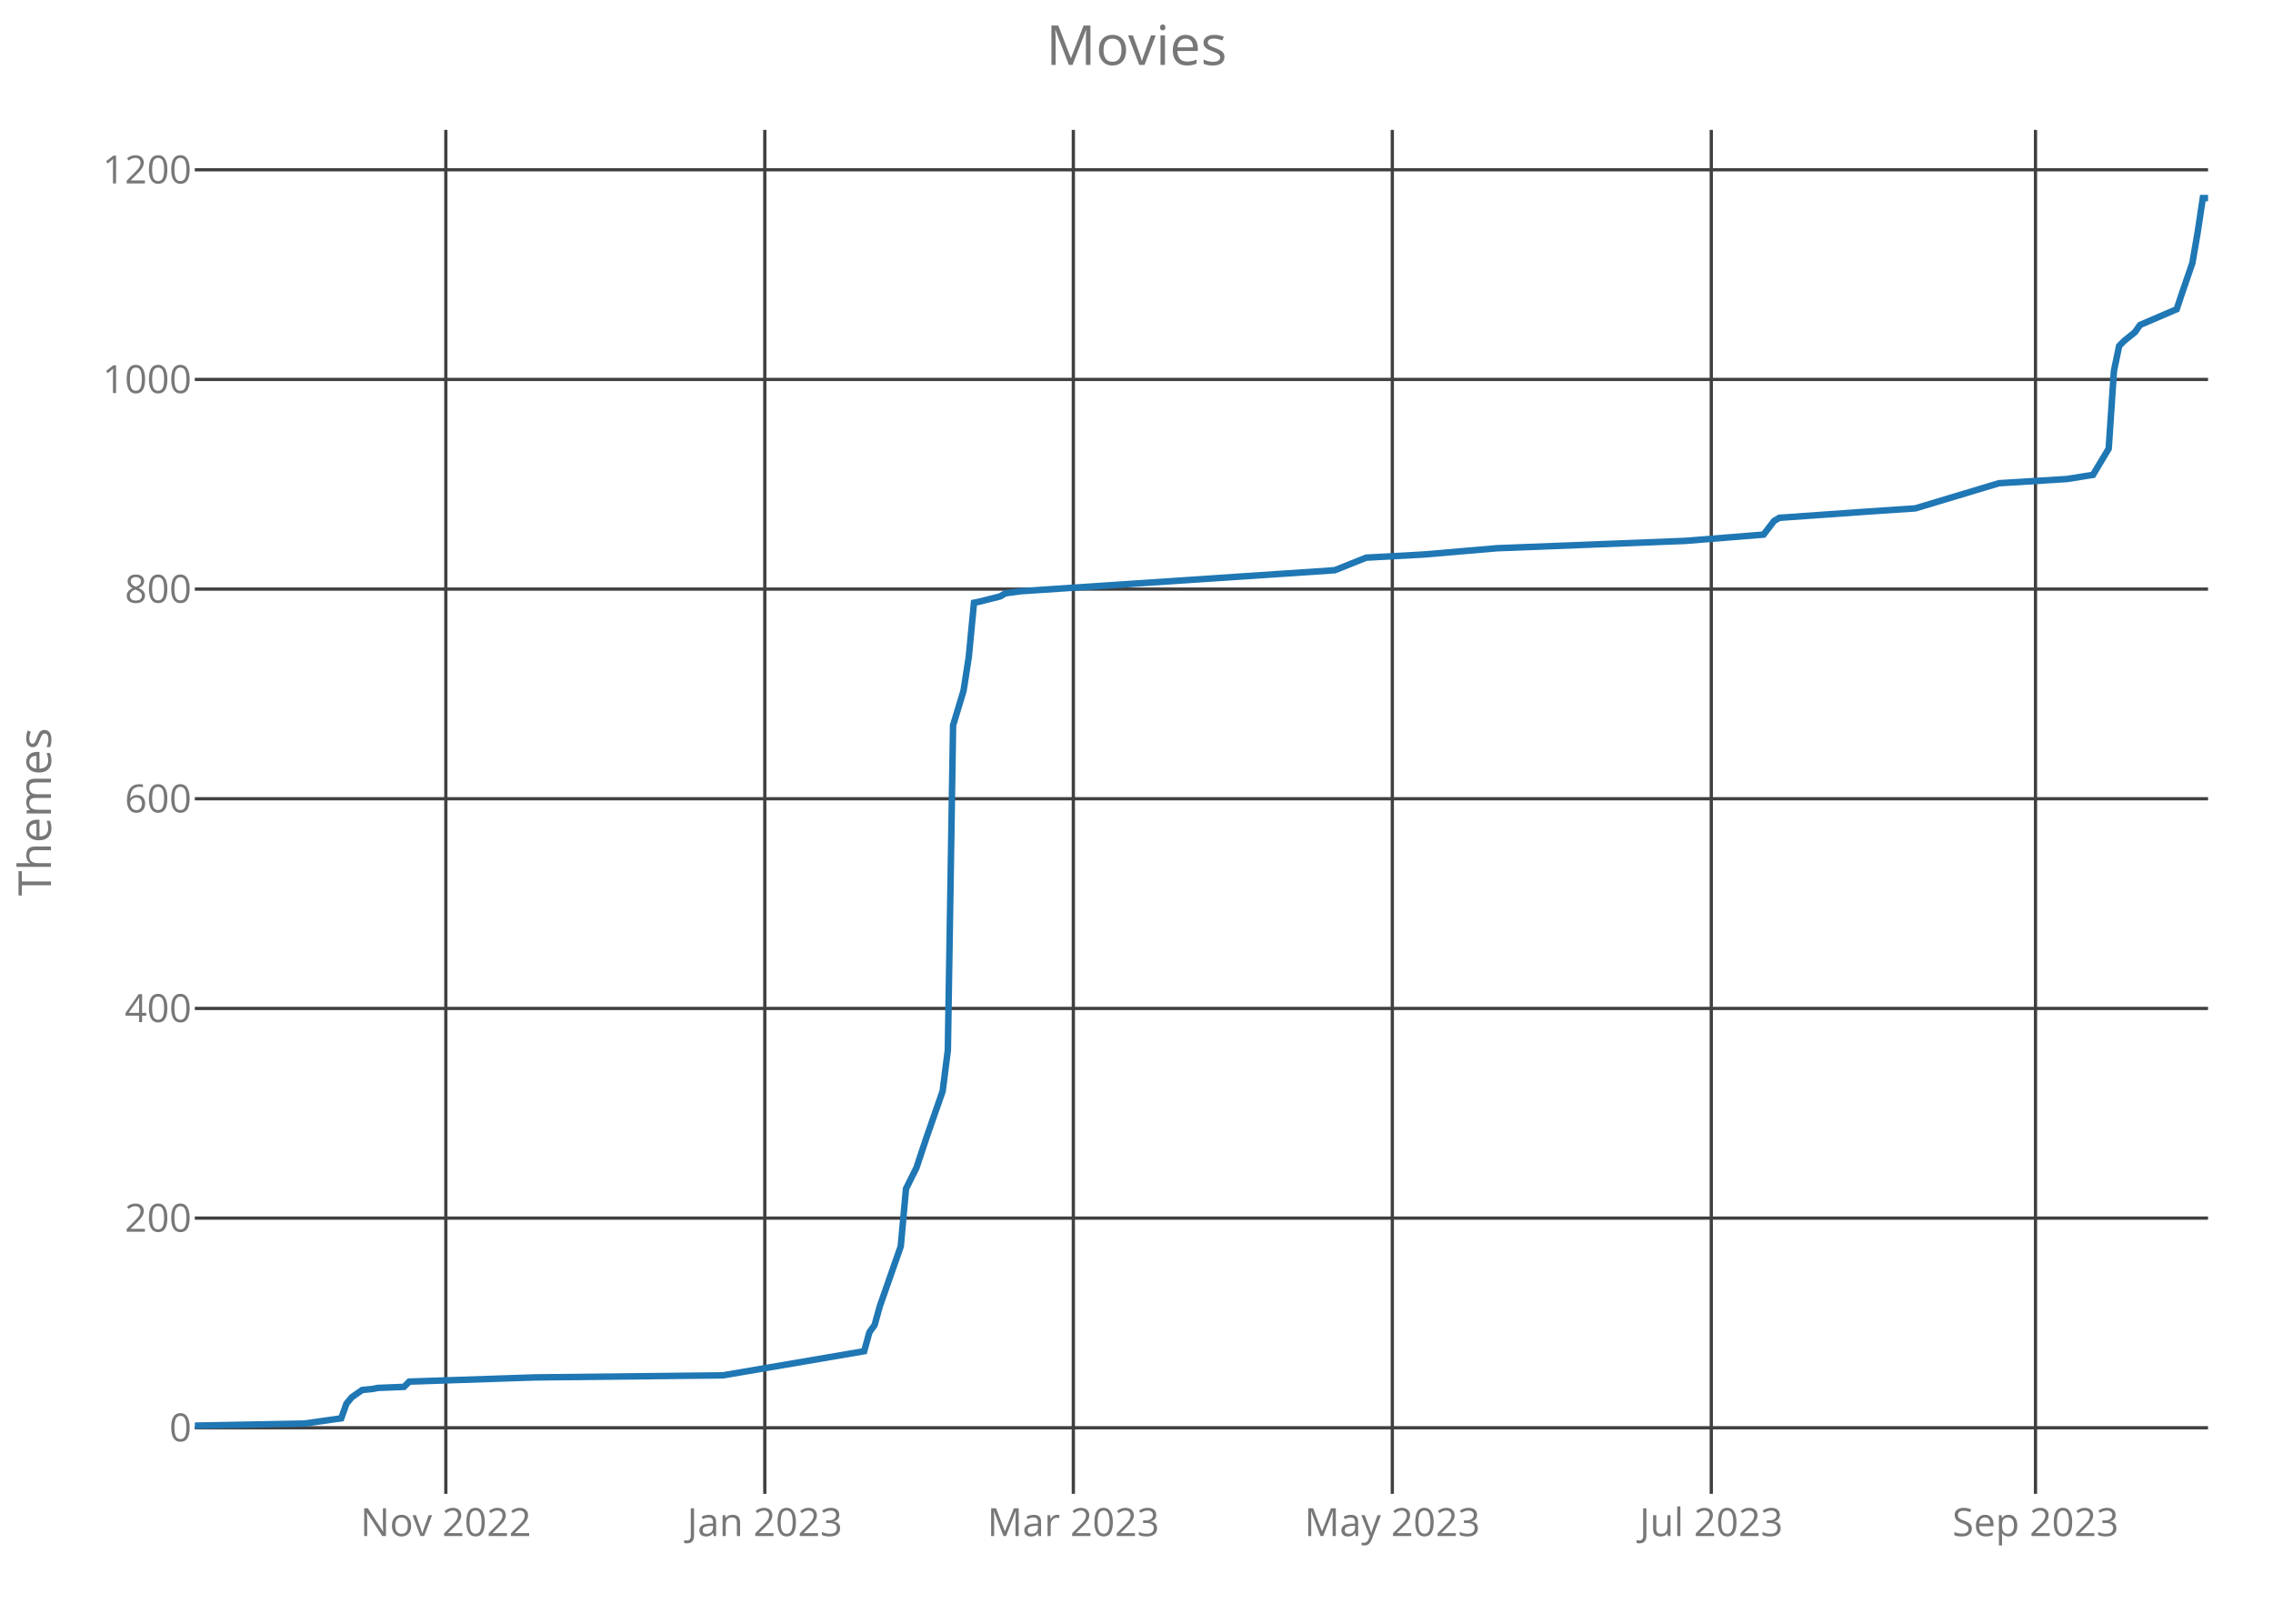
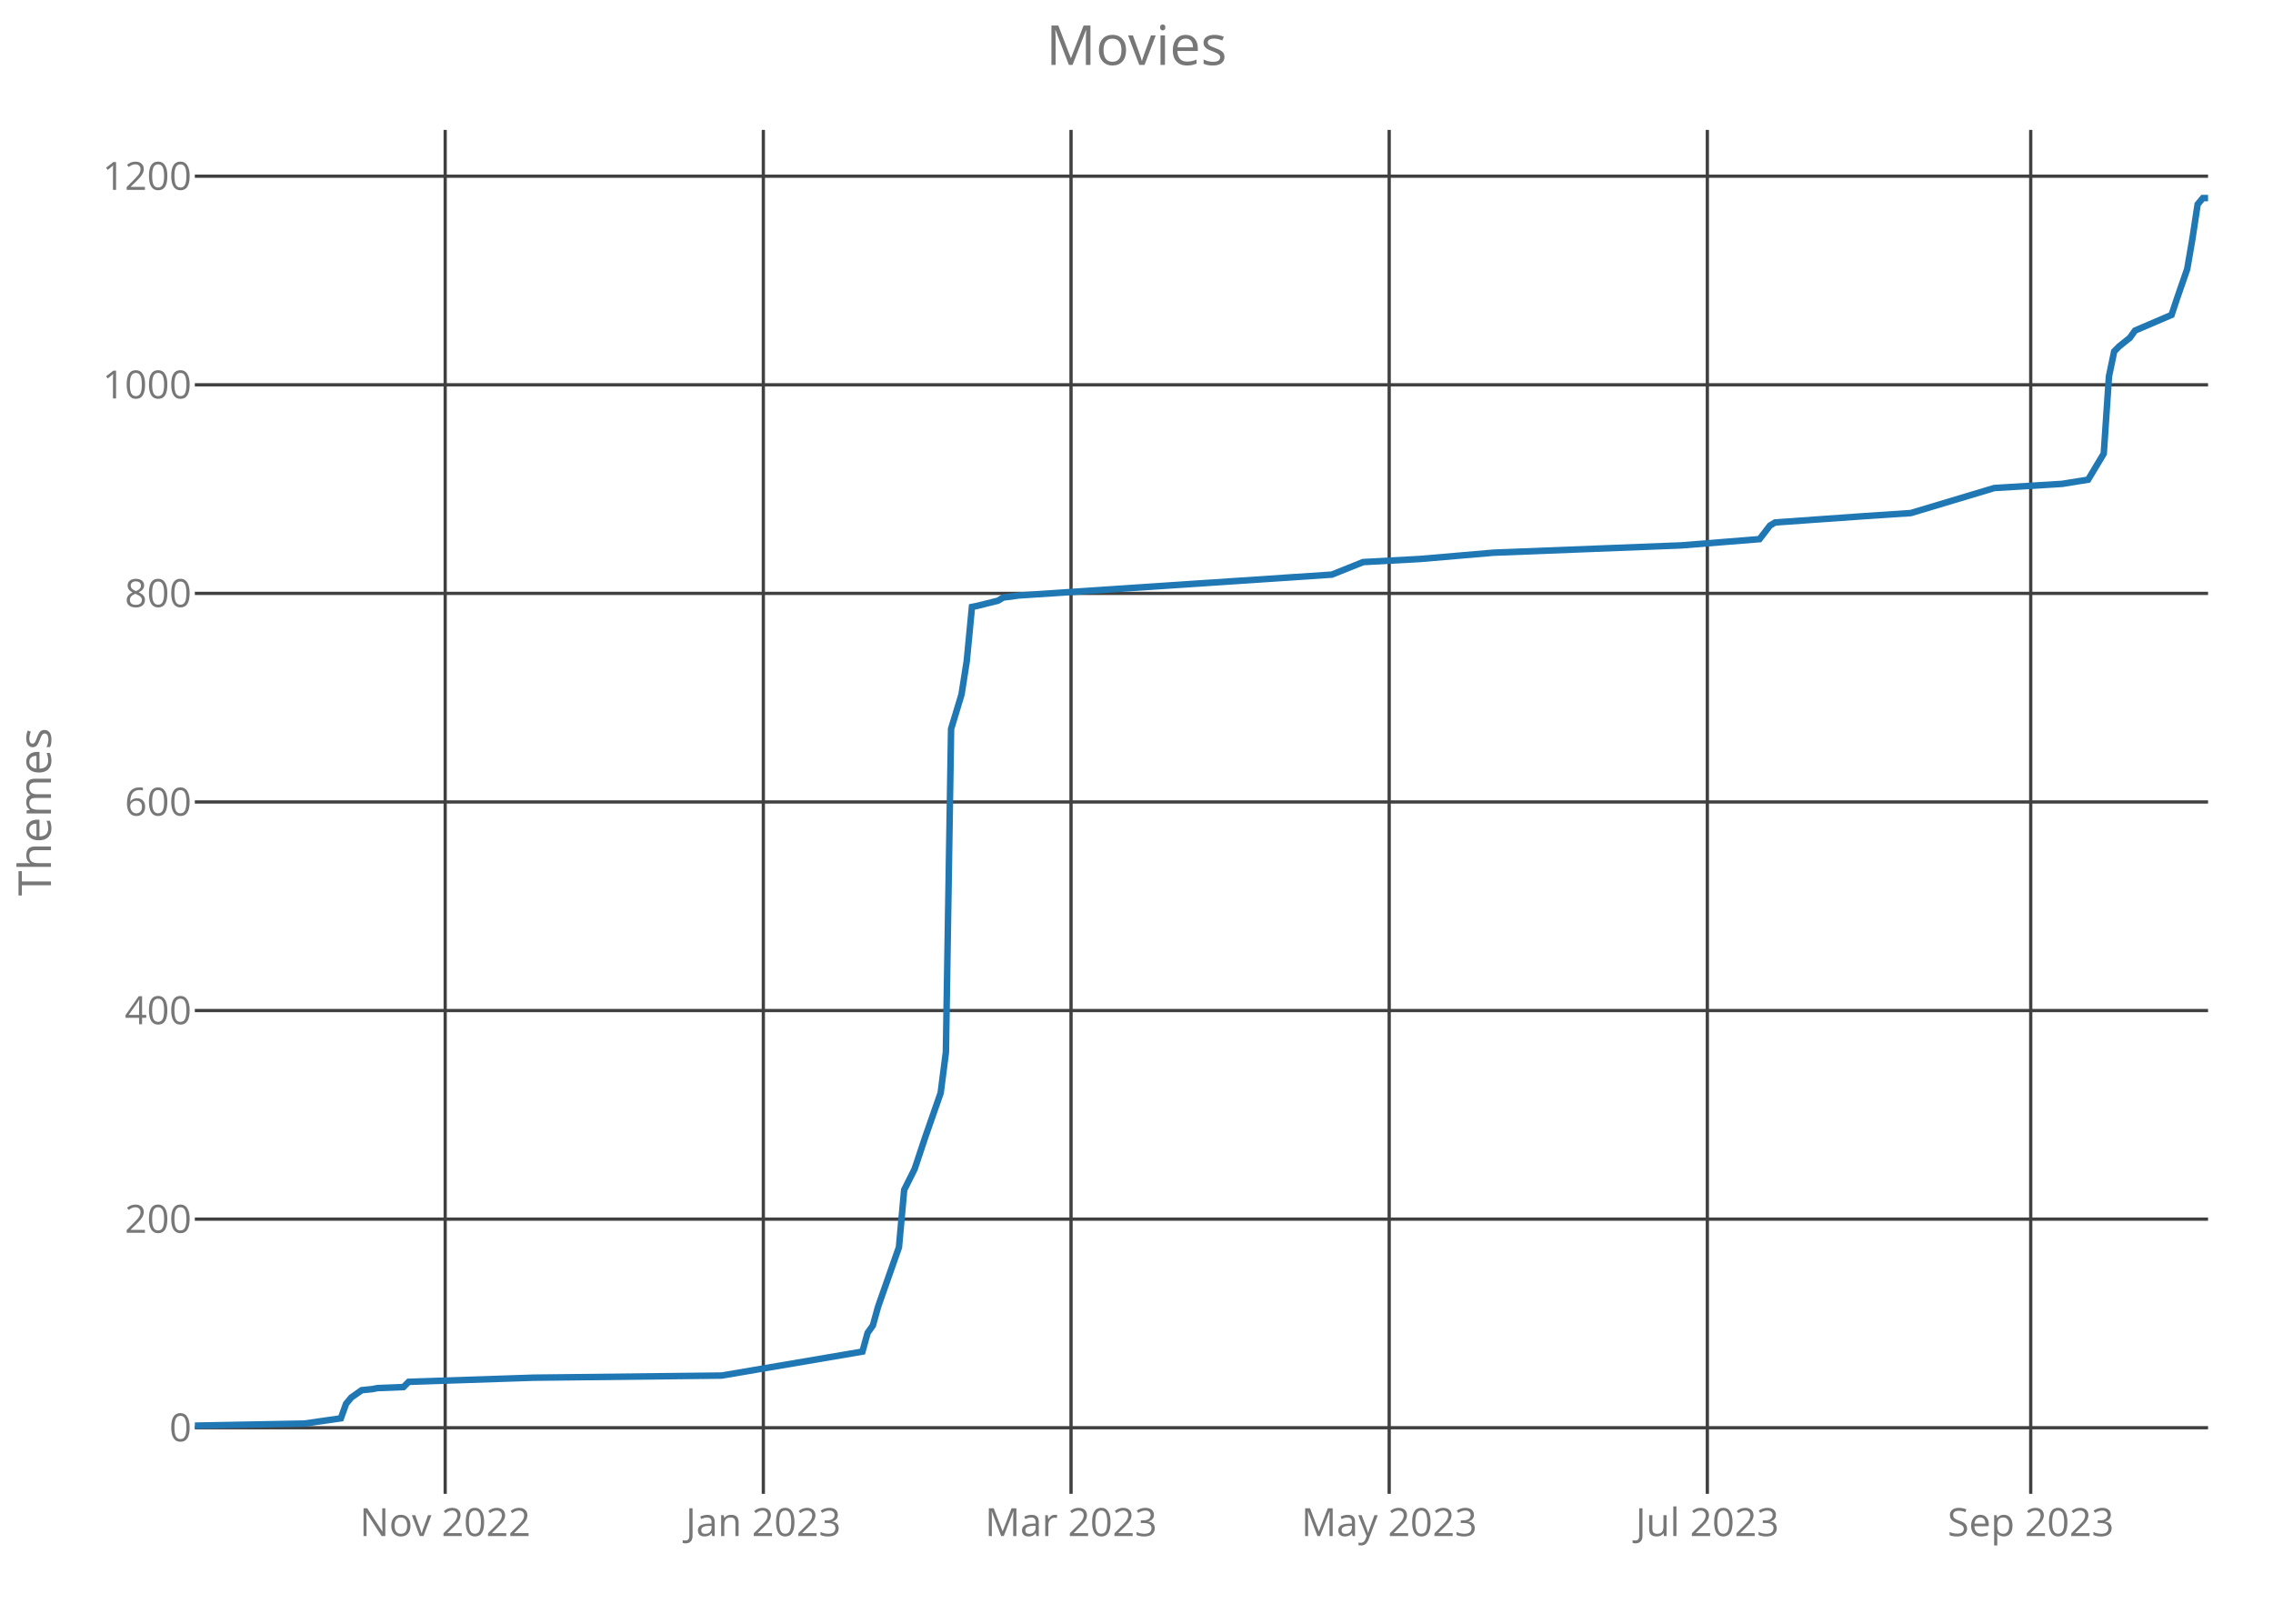
<svg xmlns="http://www.w3.org/2000/svg" class="main-svg" width="700" height="500" style="" viewBox="0 0 700 500">
  <rect x="0" y="0" width="700" height="500" style="fill: rgb(0, 0, 0); fill-opacity: 0;" />
-   <defs id="defs-bc78b9">
+   <defs id="defs-d273be">
    <g class="clips">
-       <clipPath id="clipbc78b9xyplot" class="plotclip">
+       <clipPath id="clipd273bexyplot" class="plotclip">
        <rect width="620" height="420" />
      </clipPath>
-       <clipPath class="axesclip" id="clipbc78b9x">
+       <clipPath class="axesclip" id="clipd273bex">
        <rect x="60" y="0" width="620" height="500" />
      </clipPath>
-       <clipPath class="axesclip" id="clipbc78b9y">
+       <clipPath class="axesclip" id="clipd273bey">
        <rect x="0" y="40" width="700" height="420" />
      </clipPath>
-       <clipPath class="axesclip" id="clipbc78b9xy">
+       <clipPath class="axesclip" id="clipd273bexy">
        <rect x="60" y="40" width="620" height="420" />
      </clipPath>
    </g>
    <g class="gradients" />
  </defs>
  <g class="bglayer">
    <rect class="bg" x="60" y="40" width="620" height="420" style="fill: rgb(0, 0, 0); fill-opacity: 0; stroke-width: 0;" />
  </g>
  <g class="layer-below">
    <g class="imagelayer" />
    <g class="shapelayer" />
  </g>
  <g class="cartesianlayer">
    <g class="subplot xy">
      <g class="layer-subplot">
        <g class="shapelayer" />
        <g class="imagelayer" />
      </g>
      <g class="gridlayer">
        <g class="x">
-           <path class="xgrid crisp" transform="translate(137.3,0)" d="M0,40v420" style="stroke: rgb(64, 64, 64); stroke-opacity: 1; stroke-width: 1px;" />
-           <path class="xgrid crisp" transform="translate(235.53,0)" d="M0,40v420" style="stroke: rgb(64, 64, 64); stroke-opacity: 1; stroke-width: 1px;" />
-           <path class="xgrid crisp" transform="translate(330.55,0)" d="M0,40v420" style="stroke: rgb(64, 64, 64); stroke-opacity: 1; stroke-width: 1px;" />
-           <path class="xgrid crisp" transform="translate(428.78,0)" d="M0,40v420" style="stroke: rgb(64, 64, 64); stroke-opacity: 1; stroke-width: 1px;" />
-           <path class="xgrid crisp" transform="translate(527.01,0)" d="M0,40v420" style="stroke: rgb(64, 64, 64); stroke-opacity: 1; stroke-width: 1px;" />
-           <path class="xgrid crisp" transform="translate(626.86,0)" d="M0,40v420" style="stroke: rgb(64, 64, 64); stroke-opacity: 1; stroke-width: 1px;" />
+           <path class="xgrid crisp" transform="translate(137.1,0)" d="M0,40v420" style="stroke: rgb(64, 64, 64); stroke-opacity: 1; stroke-width: 1px;" />
+           <path class="xgrid crisp" transform="translate(235.08,0)" d="M0,40v420" style="stroke: rgb(64, 64, 64); stroke-opacity: 1; stroke-width: 1px;" />
+           <path class="xgrid crisp" transform="translate(329.84,0)" d="M0,40v420" style="stroke: rgb(64, 64, 64); stroke-opacity: 1; stroke-width: 1px;" />
+           <path class="xgrid crisp" transform="translate(427.82,0)" d="M0,40v420" style="stroke: rgb(64, 64, 64); stroke-opacity: 1; stroke-width: 1px;" />
+           <path class="xgrid crisp" transform="translate(525.8,0)" d="M0,40v420" style="stroke: rgb(64, 64, 64); stroke-opacity: 1; stroke-width: 1px;" />
+           <path class="xgrid crisp" transform="translate(625.39,0)" d="M0,40v420" style="stroke: rgb(64, 64, 64); stroke-opacity: 1; stroke-width: 1px;" />
        </g>
        <g class="y">
-           <path class="ygrid crisp" transform="translate(0,439.65)" d="M60,0h620" style="stroke: rgb(64, 64, 64); stroke-opacity: 1; stroke-width: 1px;" />
-           <path class="ygrid crisp" transform="translate(0,375.09)" d="M60,0h620" style="stroke: rgb(64, 64, 64); stroke-opacity: 1; stroke-width: 1px;" />
-           <path class="ygrid crisp" transform="translate(0,310.53)" d="M60,0h620" style="stroke: rgb(64, 64, 64); stroke-opacity: 1; stroke-width: 1px;" />
-           <path class="ygrid crisp" transform="translate(0,245.96)" d="M60,0h620" style="stroke: rgb(64, 64, 64); stroke-opacity: 1; stroke-width: 1px;" />
-           <path class="ygrid crisp" transform="translate(0,181.4)" d="M60,0h620" style="stroke: rgb(64, 64, 64); stroke-opacity: 1; stroke-width: 1px;" />
-           <path class="ygrid crisp" transform="translate(0,116.84)" d="M60,0h620" style="stroke: rgb(64, 64, 64); stroke-opacity: 1; stroke-width: 1px;" />
-           <path class="ygrid crisp" transform="translate(0,52.28)" d="M60,0h620" style="stroke: rgb(64, 64, 64); stroke-opacity: 1; stroke-width: 1px;" />
+           <path class="ygrid crisp" transform="translate(0,439.64)" d="M60,0h620" style="stroke: rgb(64, 64, 64); stroke-opacity: 1; stroke-width: 1px;" />
+           <path class="ygrid crisp" transform="translate(0,375.41)" d="M60,0h620" style="stroke: rgb(64, 64, 64); stroke-opacity: 1; stroke-width: 1px;" />
+           <path class="ygrid crisp" transform="translate(0,311.18)" d="M60,0h620" style="stroke: rgb(64, 64, 64); stroke-opacity: 1; stroke-width: 1px;" />
+           <path class="ygrid crisp" transform="translate(0,246.95)" d="M60,0h620" style="stroke: rgb(64, 64, 64); stroke-opacity: 1; stroke-width: 1px;" />
+           <path class="ygrid crisp" transform="translate(0,182.72)" d="M60,0h620" style="stroke: rgb(64, 64, 64); stroke-opacity: 1; stroke-width: 1px;" />
+           <path class="ygrid crisp" transform="translate(0,118.49)" d="M60,0h620" style="stroke: rgb(64, 64, 64); stroke-opacity: 1; stroke-width: 1px;" />
+           <path class="ygrid crisp" transform="translate(0,54.26)" d="M60,0h620" style="stroke: rgb(64, 64, 64); stroke-opacity: 1; stroke-width: 1px;" />
        </g>
      </g>
      <g class="zerolinelayer" />
      <path class="xlines-below crisp" d="M0,0" style="fill: none;" />
      <path class="ylines-below crisp" d="M0,0" style="fill: none;" />
      <g class="overlines-below" />
      <g class="xaxislayer-below">
        <g class="xtick">
-           <text text-anchor="middle" x="0" y="473" transform="translate(137.3,0)" style="font-family: 'Open Sans'; font-size: 12px; fill: rgb(119, 119, 119); fill-opacity: 1; white-space: pre;">Nov 2022</text>
+           <text text-anchor="middle" x="0" y="473" transform="translate(137.1,0)" style="font-family: 'Open Sans'; font-size: 12px; fill: rgb(119, 119, 119); fill-opacity: 1; white-space: pre;">Nov 2022</text>
        </g>
        <g class="xtick">
-           <text text-anchor="middle" x="0" y="473" transform="translate(235.53,0)" style="font-family: 'Open Sans'; font-size: 12px; fill: rgb(119, 119, 119); fill-opacity: 1; white-space: pre;">Jan 2023</text>
+           <text text-anchor="middle" x="0" y="473" transform="translate(235.08,0)" style="font-family: 'Open Sans'; font-size: 12px; fill: rgb(119, 119, 119); fill-opacity: 1; white-space: pre;">Jan 2023</text>
        </g>
        <g class="xtick">
-           <text text-anchor="middle" x="0" y="473" transform="translate(330.55,0)" style="font-family: 'Open Sans'; font-size: 12px; fill: rgb(119, 119, 119); fill-opacity: 1; white-space: pre;">Mar 2023</text>
+           <text text-anchor="middle" x="0" y="473" transform="translate(329.84,0)" style="font-family: 'Open Sans'; font-size: 12px; fill: rgb(119, 119, 119); fill-opacity: 1; white-space: pre;">Mar 2023</text>
        </g>
        <g class="xtick">
-           <text text-anchor="middle" x="0" y="473" transform="translate(428.78,0)" style="font-family: 'Open Sans'; font-size: 12px; fill: rgb(119, 119, 119); fill-opacity: 1; white-space: pre;">May 2023</text>
+           <text text-anchor="middle" x="0" y="473" transform="translate(427.82,0)" style="font-family: 'Open Sans'; font-size: 12px; fill: rgb(119, 119, 119); fill-opacity: 1; white-space: pre;">May 2023</text>
        </g>
        <g class="xtick">
-           <text text-anchor="middle" x="0" y="473" transform="translate(527.01,0)" style="font-family: 'Open Sans'; font-size: 12px; fill: rgb(119, 119, 119); fill-opacity: 1; white-space: pre;">Jul 2023</text>
+           <text text-anchor="middle" x="0" y="473" transform="translate(525.8,0)" style="font-family: 'Open Sans'; font-size: 12px; fill: rgb(119, 119, 119); fill-opacity: 1; white-space: pre;">Jul 2023</text>
        </g>
        <g class="xtick">
-           <text text-anchor="middle" x="0" y="473" transform="translate(626.86,0)" style="font-family: 'Open Sans'; font-size: 12px; fill: rgb(119, 119, 119); fill-opacity: 1; white-space: pre;">Sep 2023</text>
+           <text text-anchor="middle" x="0" y="473" transform="translate(625.39,0)" style="font-family: 'Open Sans'; font-size: 12px; fill: rgb(119, 119, 119); fill-opacity: 1; white-space: pre;">Sep 2023</text>
        </g>
      </g>
      <g class="yaxislayer-below">
        <g class="ytick">
-           <text text-anchor="end" x="59" y="4.2" transform="translate(0,439.65)" style="font-family: 'Open Sans'; font-size: 12px; fill: rgb(119, 119, 119); fill-opacity: 1; white-space: pre;">0</text>
+           <text text-anchor="end" x="59" y="4.2" transform="translate(0,439.64)" style="font-family: 'Open Sans'; font-size: 12px; fill: rgb(119, 119, 119); fill-opacity: 1; white-space: pre;">0</text>
        </g>
        <g class="ytick">
-           <text text-anchor="end" x="59" y="4.2" transform="translate(0,375.09)" style="font-family: 'Open Sans'; font-size: 12px; fill: rgb(119, 119, 119); fill-opacity: 1; white-space: pre;">200</text>
+           <text text-anchor="end" x="59" y="4.2" transform="translate(0,375.41)" style="font-family: 'Open Sans'; font-size: 12px; fill: rgb(119, 119, 119); fill-opacity: 1; white-space: pre;">200</text>
        </g>
        <g class="ytick">
-           <text text-anchor="end" x="59" y="4.2" transform="translate(0,310.53)" style="font-family: 'Open Sans'; font-size: 12px; fill: rgb(119, 119, 119); fill-opacity: 1; white-space: pre;">400</text>
+           <text text-anchor="end" x="59" y="4.2" transform="translate(0,311.18)" style="font-family: 'Open Sans'; font-size: 12px; fill: rgb(119, 119, 119); fill-opacity: 1; white-space: pre;">400</text>
        </g>
        <g class="ytick">
-           <text text-anchor="end" x="59" y="4.2" transform="translate(0,245.96)" style="font-family: 'Open Sans'; font-size: 12px; fill: rgb(119, 119, 119); fill-opacity: 1; white-space: pre;">600</text>
+           <text text-anchor="end" x="59" y="4.2" transform="translate(0,246.95)" style="font-family: 'Open Sans'; font-size: 12px; fill: rgb(119, 119, 119); fill-opacity: 1; white-space: pre;">600</text>
        </g>
        <g class="ytick">
-           <text text-anchor="end" x="59" y="4.2" transform="translate(0,181.4)" style="font-family: 'Open Sans'; font-size: 12px; fill: rgb(119, 119, 119); fill-opacity: 1; white-space: pre;">800</text>
+           <text text-anchor="end" x="59" y="4.2" transform="translate(0,182.72)" style="font-family: 'Open Sans'; font-size: 12px; fill: rgb(119, 119, 119); fill-opacity: 1; white-space: pre;">800</text>
        </g>
        <g class="ytick">
-           <text text-anchor="end" x="59" y="4.2" transform="translate(0,116.84)" style="font-family: 'Open Sans'; font-size: 12px; fill: rgb(119, 119, 119); fill-opacity: 1; white-space: pre;">1000</text>
+           <text text-anchor="end" x="59" y="4.2" transform="translate(0,118.49)" style="font-family: 'Open Sans'; font-size: 12px; fill: rgb(119, 119, 119); fill-opacity: 1; white-space: pre;">1000</text>
        </g>
        <g class="ytick">
-           <text text-anchor="end" x="59" y="4.2" transform="translate(0,52.28)" style="font-family: 'Open Sans'; font-size: 12px; fill: rgb(119, 119, 119); fill-opacity: 1; white-space: pre;">1200</text>
+           <text text-anchor="end" x="59" y="4.2" transform="translate(0,54.26)" style="font-family: 'Open Sans'; font-size: 12px; fill: rgb(119, 119, 119); fill-opacity: 1; white-space: pre;">1200</text>
        </g>
      </g>
      <g class="overaxes-below" />
-       <g class="plot" transform="translate(60,40)" clip-path="url('#clipbc78b9xyplot')">
+       <g class="plot" transform="translate(60,40)" clip-path="url('#clipd273bexyplot')">
        <g class="scatterlayer mlayer">
-           <g class="trace scatter traceb90e9a" style="stroke-miterlimit: 2; opacity: 1;">
+           <g class="trace scatter traced1b7d9" style="stroke-miterlimit: 2; opacity: 1;">
            <g class="fills" />
            <g class="errorbars" />
            <g class="lines">
-               <path class="js-line" d="M0,399L33.82,398.35L45.09,396.74L46.7,392.22L48.31,390.28L51.53,388.02L54.75,387.7L56.36,387.38L64.42,387.06L66.03,385.44L104.68,384.15L162.65,383.51L206.13,376.08L207.74,370.27L209.35,368.01L210.96,362.2L217.4,343.8L219.01,326.05L222.23,319.59L225.45,309.91L230.29,296.03L231.9,283.44L233.51,183.37L236.73,172.72L238.34,162.39L239.95,145.6L241.56,145.28L248,143.66L249.61,142.7L254.44,142.05L351.06,135.59L360.73,131.72L378.44,130.75L400.99,128.82L458.96,126.56L483.12,124.62L486.34,120.42L487.95,119.45L515.32,117.52L529.82,116.55L555.58,108.8L576.52,107.51L584.57,106.22L589.4,98.15L591.01,74.26L592.62,66.51L594.23,64.9L597.45,62.32L599.06,60.06L610.34,55.22L611.95,50.37L615.17,41.01L616.78,31.65L618.39,21L620,21" style="vector-effect: non-scaling-stroke; fill: none; stroke: rgb(31, 119, 180); stroke-opacity: 1; stroke-width: 2px; opacity: 1;" />
+               <path class="js-line" d="M0,399L33.73,398.36L44.97,396.75L46.58,392.26L48.19,390.33L51.4,388.08L54.61,387.76L56.22,387.44L64.25,387.12L65.85,385.51L104.4,384.23L162.23,383.58L205.6,376.2L207.2,370.42L208.81,368.17L210.41,362.39L216.84,344.08L218.45,326.42L221.66,320L224.87,310.36L229.69,296.55L231.3,284.03L232.9,184.47L236.11,173.87L237.72,163.59L239.33,146.89L240.93,146.57L247.36,144.97L248.96,144L253.78,143.36L350.16,136.94L359.79,133.08L377.46,132.12L399.95,130.19L457.77,127.94L481.87,126.02L485.08,121.84L486.68,120.88L513.99,118.95L528.45,117.99L554.15,110.28L575.03,109L583.06,107.71L587.88,99.68L589.48,75.92L591.09,68.21L592.69,66.6L595.91,64.03L597.51,61.79L608.76,56.97L610.36,52.15L613.58,42.84L615.18,33.53L616.79,22.93L618.39,21L620,21" style="vector-effect: non-scaling-stroke; fill: none; stroke: rgb(31, 119, 180); stroke-opacity: 1; stroke-width: 2px; opacity: 1;" />
            </g>
            <g class="points" />
            <g class="text" />
          </g>
        </g>
      </g>
      <g class="overplot" />
      <path class="xlines-above" />
      <path class="ylines-above" />
      <g class="overlines-above" />
      <g class="xaxislayer-above" />
      <g class="yaxislayer-above" />
      <g class="overaxes-above" />
    </g>
  </g>
  <g class="polarlayer" />
  <g class="ternarylayer" />
  <g class="geolayer" />
  <g class="funnelarealayer" />
  <g class="pielayer" />
  <g class="treemaplayer" />
  <g class="sunburstlayer" />
  <g class="glimages" />
-   <defs id="topdefs-bc78b9">
+   <defs id="topdefs-d273be">
    <g class="clips" />
  </defs>
  <g class="layer-above">
    <g class="imagelayer" />
    <g class="shapelayer" />
  </g>
  <g class="infolayer">
    <g class="g-gtitle">
      <text class="gtitle" x="350" y="20" text-anchor="middle" dy="0em" style="font-family: 'Open Sans'; font-size: 17px; fill: rgb(119, 119, 119); opacity: 1; font-weight: normal; white-space: pre;">Movies</text>
    </g>
    <g class="g-xtitle" />
    <g class="g-ytitle">
      <text class="ytitle" transform="rotate(-90,15.7,250)" x="15.7" y="250" text-anchor="middle" style="font-family: 'Open Sans'; font-size: 14px; fill: rgb(119, 119, 119); opacity: 1; font-weight: normal; white-space: pre;">Themes</text>
    </g>
  </g>
</svg>
